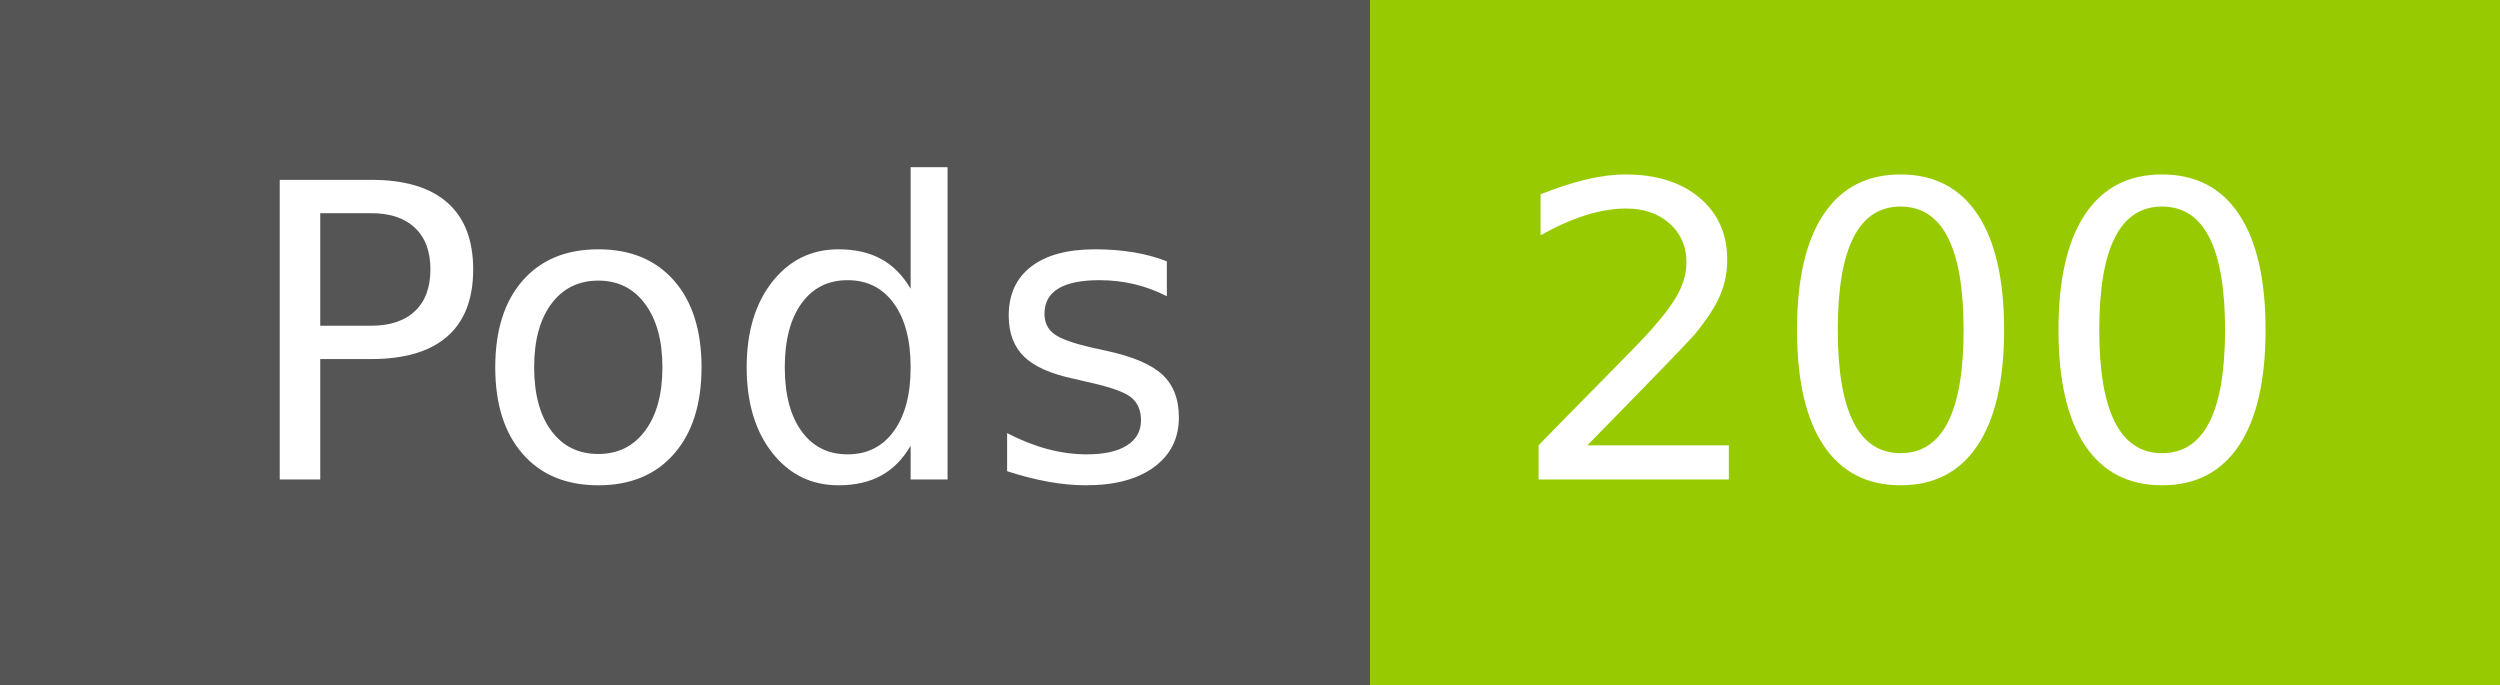
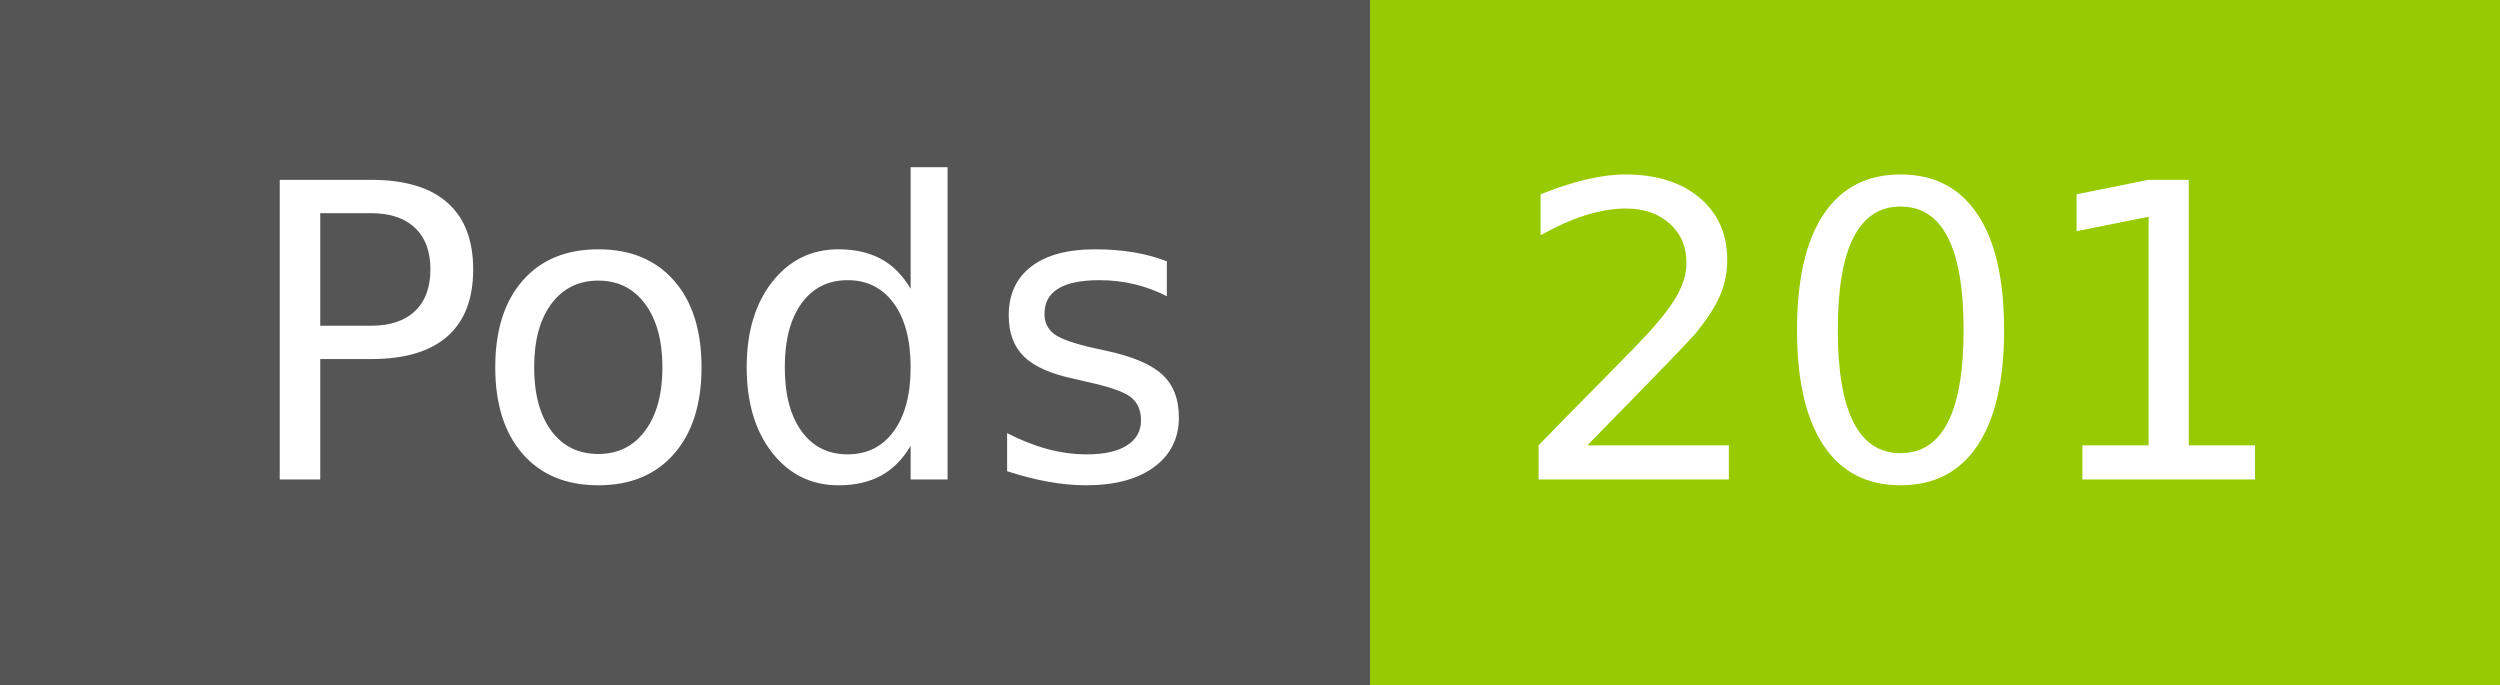
- <svg xmlns="http://www.w3.org/2000/svg" width="73" height="20" role="img" aria-label="Pods: 200">
+ <svg xmlns="http://www.w3.org/2000/svg" width="73" height="20" role="img" aria-label="Pods: 201">
  <g shape-rendering="crispEdges">
    <rect width="40" height="20" fill="#555" />
    <rect x="40" width="33" height="20" fill="#97ca00" />
  </g>
  <g fill="#fff" text-anchor="middle" font-family="Verdana,Geneva,DejaVu Sans,sans-serif" text-rendering="geometricPrecision" font-size="120">
    <text x="210" y="140" transform="scale(.1)" fill="#fff" textLength="294">Pods</text>
-     <text x="555" y="140" transform="scale(.1)" fill="#fff" textLength="228">200</text>
+     <text x="555" y="140" transform="scale(.1)" fill="#fff" textLength="228">201</text>
  </g>
</svg>
